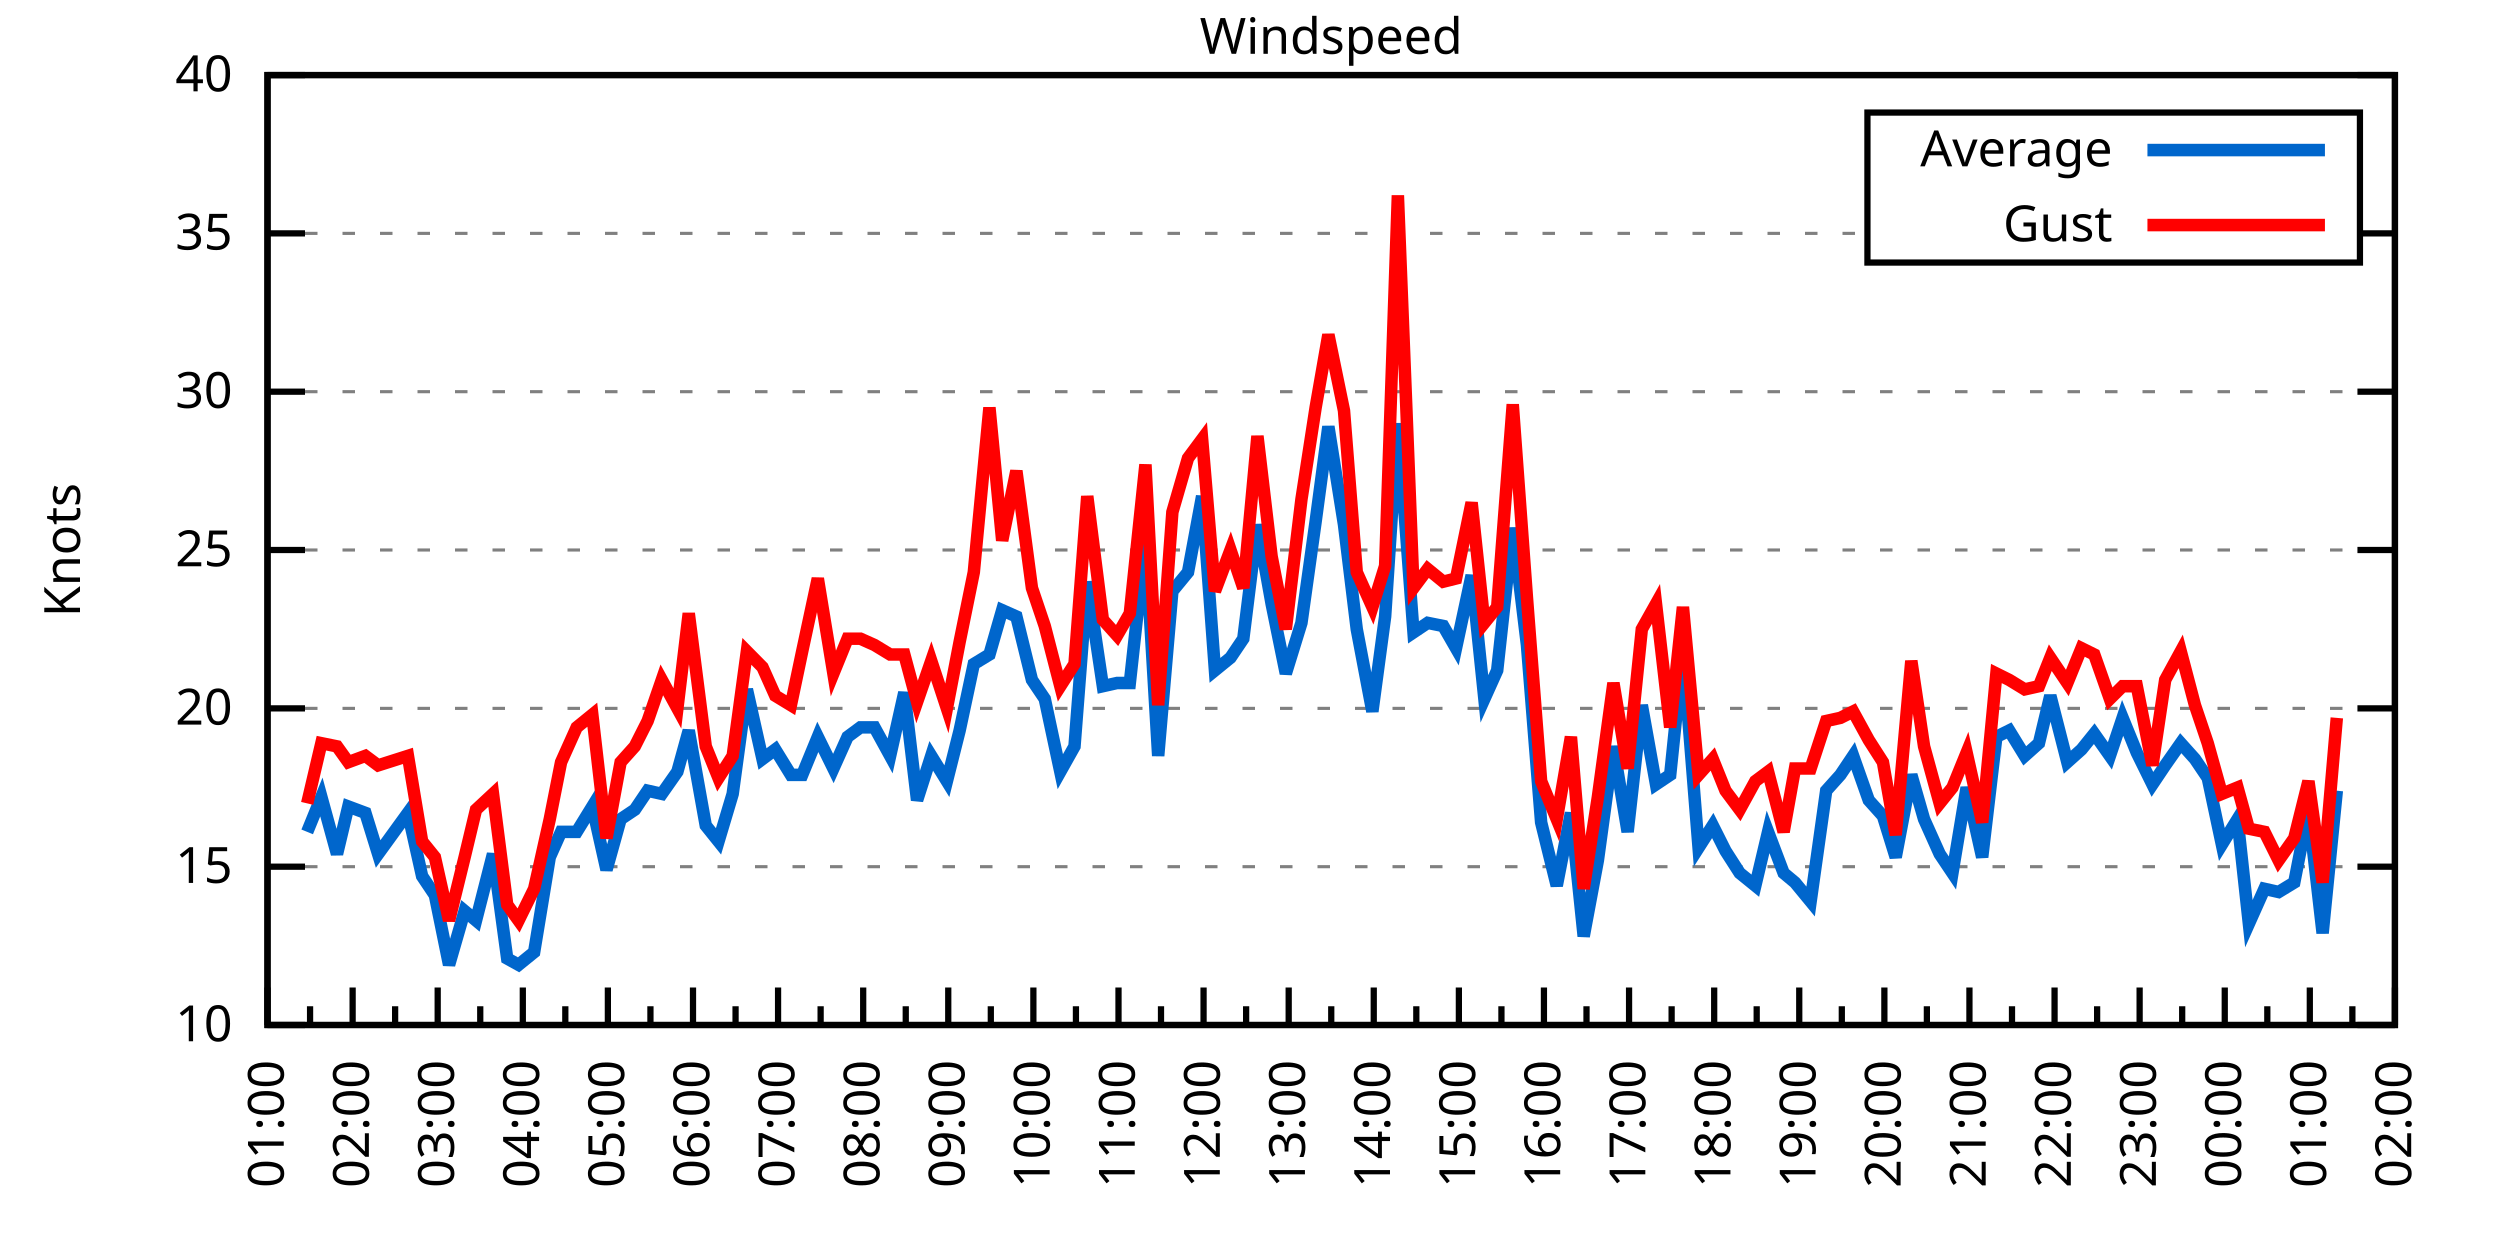
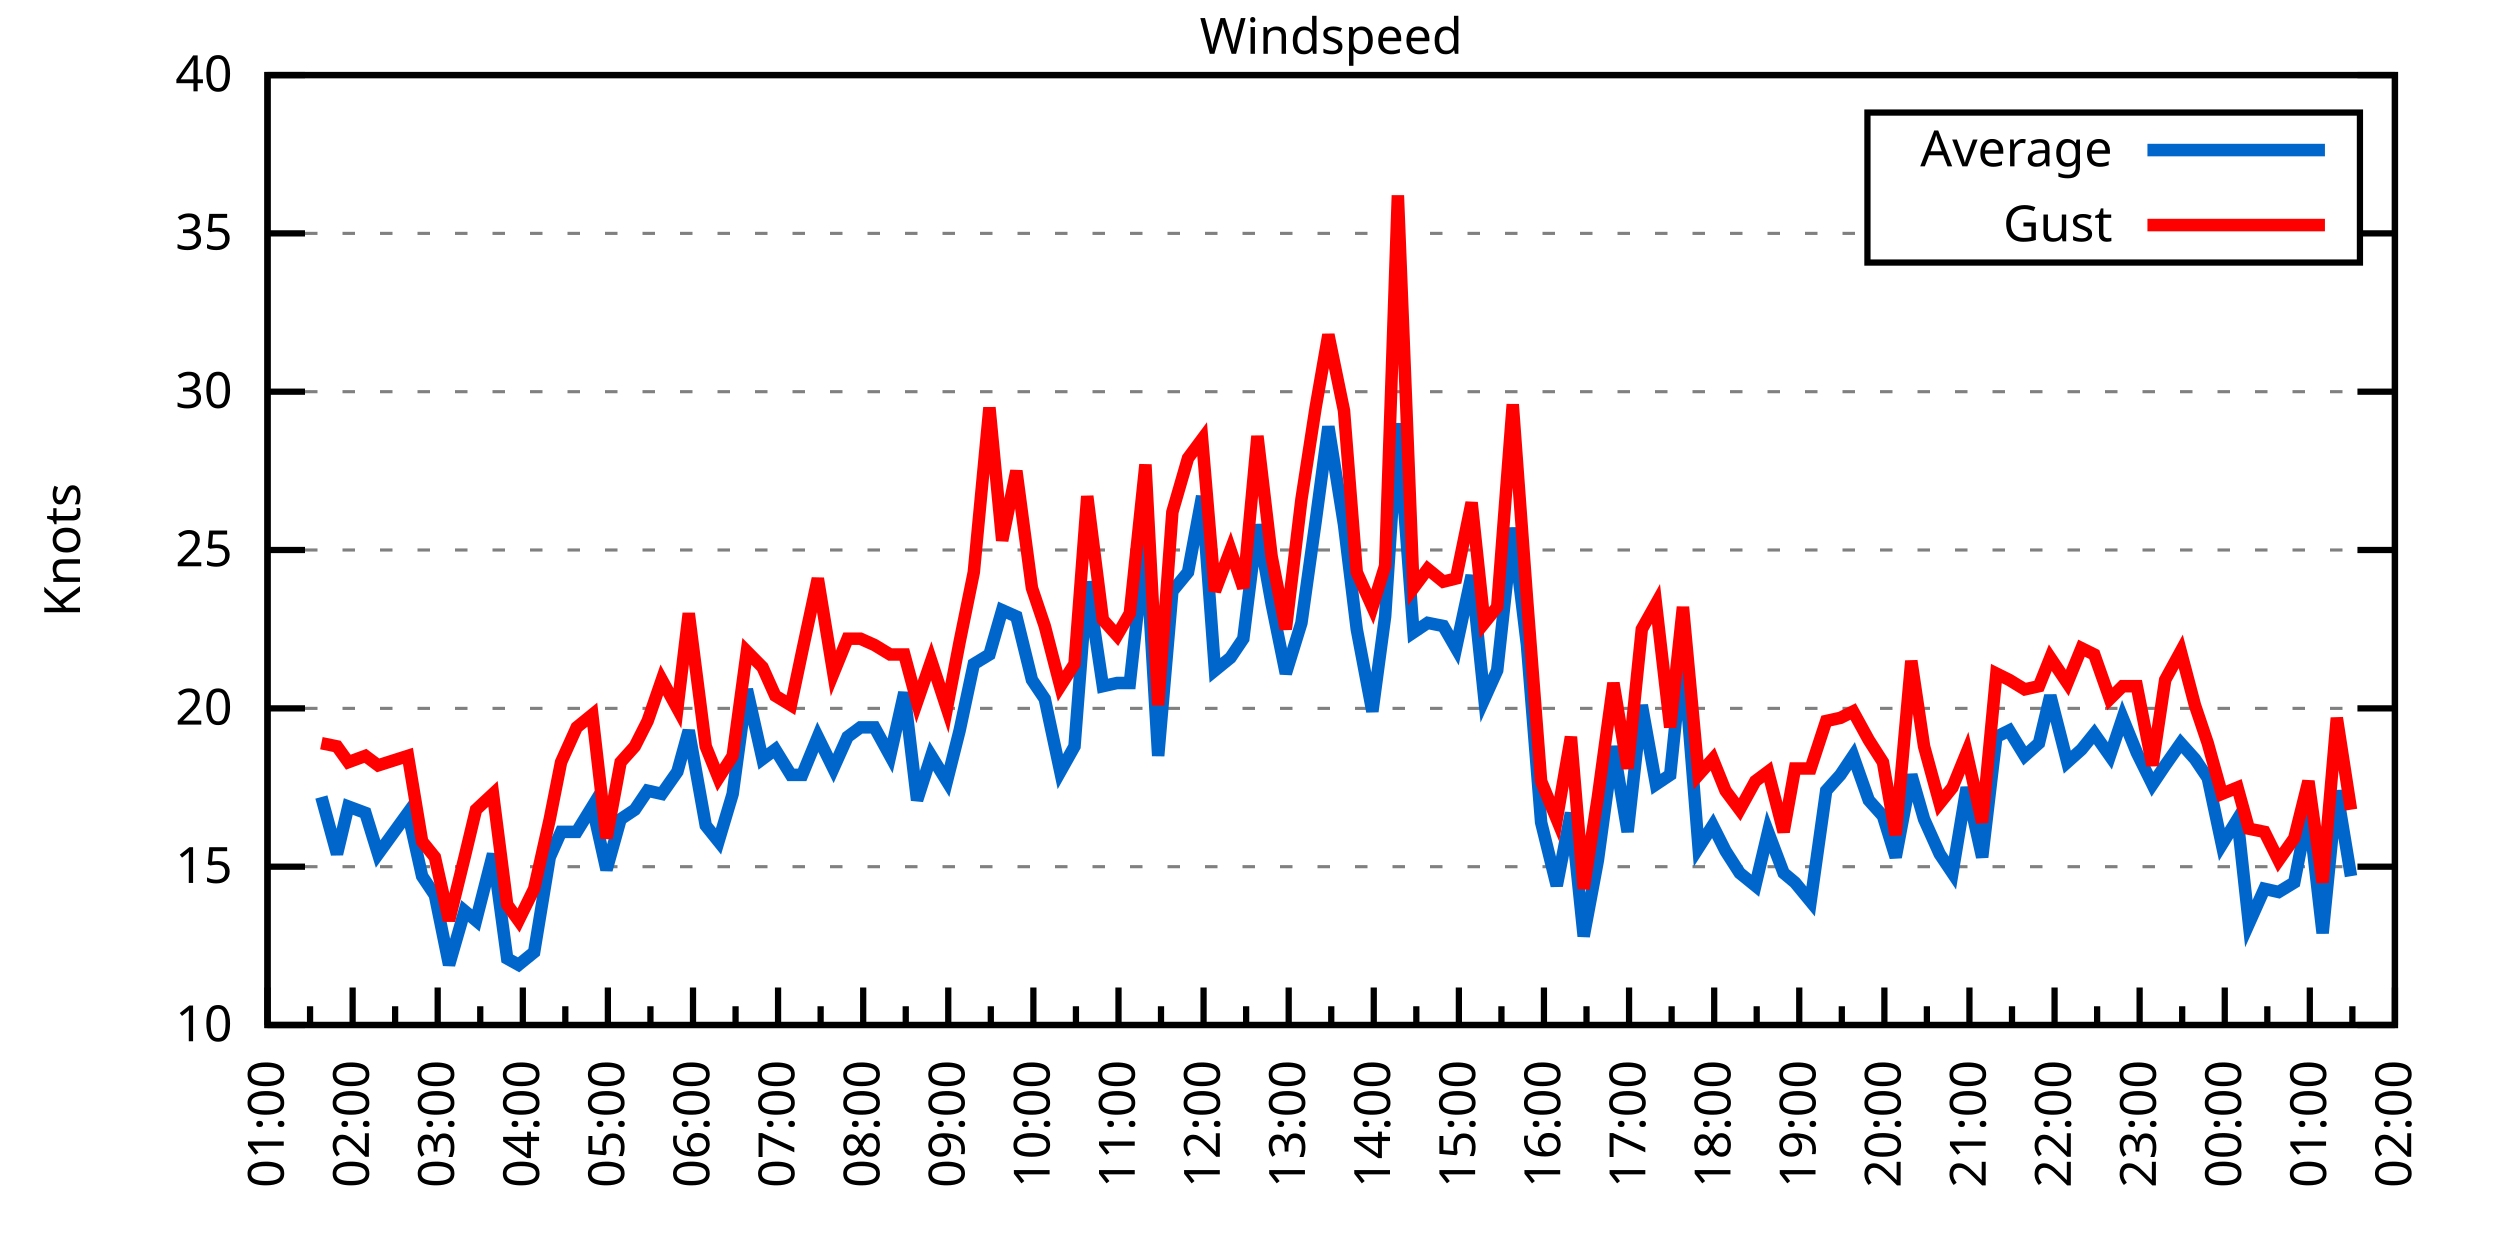
<svg xmlns="http://www.w3.org/2000/svg" xmlns:xlink="http://www.w3.org/1999/xlink" width="400" height="200" viewBox="0 0 400 200">
  <g id="gnuplot_canvas">
    <rect x="0" y="0" width="400" height="200" fill="none" />
    <defs>
      <circle id="gpDot" r="0.5" stroke-width="0.5" stroke="currentColor" />
      <path id="gpPt0" stroke-width="0.333" stroke="currentColor" d="M-1,0 h2 M0,-1 v2" />
      <path id="gpPt1" stroke-width="0.333" stroke="currentColor" d="M-1,-1 L1,1 M1,-1 L-1,1" />
      <path id="gpPt2" stroke-width="0.333" stroke="currentColor" d="M-1,0 L1,0 M0,-1 L0,1 M-1,-1 L1,1 M-1,1 L1,-1" />
      <rect id="gpPt3" stroke-width="0.333" stroke="currentColor" x="-1" y="-1" width="2" height="2" />
      <rect id="gpPt4" stroke-width="0.333" stroke="currentColor" fill="currentColor" x="-1" y="-1" width="2" height="2" />
      <circle id="gpPt5" stroke-width="0.333" stroke="currentColor" cx="0" cy="0" r="1" />
      <use xlink:href="#gpPt5" id="gpPt6" fill="currentColor" stroke="none" />
      <path id="gpPt7" stroke-width="0.333" stroke="currentColor" d="M0,-1.33 L-1.33,0.67 L1.33,0.67 z" />
      <use xlink:href="#gpPt7" id="gpPt8" fill="currentColor" stroke="none" />
      <use xlink:href="#gpPt7" id="gpPt9" stroke="currentColor" transform="rotate(180)" />
      <use xlink:href="#gpPt9" id="gpPt10" fill="currentColor" stroke="none" />
      <use xlink:href="#gpPt3" id="gpPt11" stroke="currentColor" transform="rotate(45)" />
      <use xlink:href="#gpPt11" id="gpPt12" fill="currentColor" stroke="none" />
      <path id="gpPt13" stroke-width="0.333" stroke="currentColor" d="M0,1.330 L1.265,0.411 L0.782,-1.067 L-0.782,-1.076 L-1.265,0.411 z" />
      <use xlink:href="#gpPt13" id="gpPt14" fill="currentColor" stroke="none" />
      <filter id="textbox" filterUnits="objectBoundingBox" x="0" y="0" height="1" width="1">
        <feFlood flood-color="white" flood-opacity="1" result="bgnd" />
        <feComposite in="SourceGraphic" in2="bgnd" operator="atop" />
      </filter>
      <filter id="greybox" filterUnits="objectBoundingBox" x="0" y="0" height="1" width="1">
        <feFlood flood-color="lightgrey" flood-opacity="1" result="grey" />
        <feComposite in="SourceGraphic" in2="grey" operator="atop" />
      </filter>
    </defs>
    <g fill="none" color="white" stroke="currentColor" stroke-width="1.00" stroke-linecap="butt" stroke-linejoin="miter">
</g>
    <g fill="none" color="black" stroke="currentColor" stroke-width="1.00" stroke-linecap="butt" stroke-linejoin="miter">
      <g stroke="none" shape-rendering="crispEdges">
        <polygon fill="rgb(255, 255, 255)" points="42.80,164.00 383.18,164.00 383.18,12.02 42.80,12.02 " />
      </g>
    </g>
    <g fill="none" color="black" stroke="currentColor" stroke-width="1.00" stroke-linecap="butt" stroke-linejoin="miter">
</g>
    <g fill="none" color="black" stroke="black" stroke-width="0.50" stroke-linecap="butt" stroke-linejoin="miter">
</g>
    <g fill="none" color="gray" stroke="currentColor" stroke-width="0.50" stroke-linecap="butt" stroke-linejoin="miter">
      <path stroke="gray" stroke-dasharray="2,4" class="gridline" d="M42.80,164.00 L383.19,164.00  " />
    </g>
    <g fill="none" color="gray" stroke="gray" stroke-width="1.00" stroke-linecap="butt" stroke-linejoin="miter">
</g>
    <g fill="none" color="black" stroke="currentColor" stroke-width="1.00" stroke-linecap="butt" stroke-linejoin="miter">
      <path stroke="black" d="M42.80,164.00 L48.80,164.00 M383.19,164.00 L377.19,164.00  " />
      <g transform="translate(37.20,166.60)" stroke="none" fill="black" font-family="Sans" font-size="8.00" text-anchor="end">
        <text>
          <tspan font-family="Sans"> 10</tspan>
        </text>
      </g>
    </g>
    <g fill="none" color="black" stroke="currentColor" stroke-width="1.00" stroke-linecap="butt" stroke-linejoin="miter">
</g>
    <g fill="none" color="black" stroke="black" stroke-width="0.50" stroke-linecap="butt" stroke-linejoin="miter">
</g>
    <g fill="none" color="gray" stroke="currentColor" stroke-width="0.50" stroke-linecap="butt" stroke-linejoin="miter">
      <path stroke="gray" stroke-dasharray="2,4" class="gridline" d="M42.80,138.67 L383.19,138.67  " />
    </g>
    <g fill="none" color="gray" stroke="gray" stroke-width="1.00" stroke-linecap="butt" stroke-linejoin="miter">
</g>
    <g fill="none" color="black" stroke="currentColor" stroke-width="1.00" stroke-linecap="butt" stroke-linejoin="miter">
      <path stroke="black" d="M42.80,138.67 L48.80,138.67 M383.19,138.67 L377.19,138.67  " />
      <g transform="translate(37.20,141.27)" stroke="none" fill="black" font-family="Sans" font-size="8.00" text-anchor="end">
        <text>
          <tspan font-family="Sans"> 15</tspan>
        </text>
      </g>
    </g>
    <g fill="none" color="black" stroke="currentColor" stroke-width="1.00" stroke-linecap="butt" stroke-linejoin="miter">
</g>
    <g fill="none" color="black" stroke="black" stroke-width="0.50" stroke-linecap="butt" stroke-linejoin="miter">
</g>
    <g fill="none" color="gray" stroke="currentColor" stroke-width="0.50" stroke-linecap="butt" stroke-linejoin="miter">
      <path stroke="gray" stroke-dasharray="2,4" class="gridline" d="M42.80,113.34 L383.19,113.34  " />
    </g>
    <g fill="none" color="gray" stroke="gray" stroke-width="1.00" stroke-linecap="butt" stroke-linejoin="miter">
</g>
    <g fill="none" color="black" stroke="currentColor" stroke-width="1.00" stroke-linecap="butt" stroke-linejoin="miter">
      <path stroke="black" d="M42.80,113.34 L48.80,113.34 M383.19,113.34 L377.19,113.34  " />
      <g transform="translate(37.20,115.94)" stroke="none" fill="black" font-family="Sans" font-size="8.00" text-anchor="end">
        <text>
          <tspan font-family="Sans"> 20</tspan>
        </text>
      </g>
    </g>
    <g fill="none" color="black" stroke="currentColor" stroke-width="1.00" stroke-linecap="butt" stroke-linejoin="miter">
</g>
    <g fill="none" color="black" stroke="black" stroke-width="0.50" stroke-linecap="butt" stroke-linejoin="miter">
</g>
    <g fill="none" color="gray" stroke="currentColor" stroke-width="0.50" stroke-linecap="butt" stroke-linejoin="miter">
      <path stroke="gray" stroke-dasharray="2,4" class="gridline" d="M42.80,88.00 L383.19,88.00  " />
    </g>
    <g fill="none" color="gray" stroke="gray" stroke-width="1.00" stroke-linecap="butt" stroke-linejoin="miter">
</g>
    <g fill="none" color="black" stroke="currentColor" stroke-width="1.00" stroke-linecap="butt" stroke-linejoin="miter">
      <path stroke="black" d="M42.80,88.00 L48.80,88.00 M383.19,88.00 L377.19,88.00  " />
      <g transform="translate(37.20,90.60)" stroke="none" fill="black" font-family="Sans" font-size="8.00" text-anchor="end">
        <text>
          <tspan font-family="Sans"> 25</tspan>
        </text>
      </g>
    </g>
    <g fill="none" color="black" stroke="currentColor" stroke-width="1.00" stroke-linecap="butt" stroke-linejoin="miter">
</g>
    <g fill="none" color="black" stroke="black" stroke-width="0.50" stroke-linecap="butt" stroke-linejoin="miter">
</g>
    <g fill="none" color="gray" stroke="currentColor" stroke-width="0.50" stroke-linecap="butt" stroke-linejoin="miter">
      <path stroke="gray" stroke-dasharray="2,4" class="gridline" d="M42.80,62.67 L383.19,62.67  " />
    </g>
    <g fill="none" color="gray" stroke="gray" stroke-width="1.00" stroke-linecap="butt" stroke-linejoin="miter">
</g>
    <g fill="none" color="black" stroke="currentColor" stroke-width="1.00" stroke-linecap="butt" stroke-linejoin="miter">
      <path stroke="black" d="M42.80,62.67 L48.80,62.67 M383.19,62.67 L377.19,62.67  " />
      <g transform="translate(37.20,65.27)" stroke="none" fill="black" font-family="Sans" font-size="8.00" text-anchor="end">
        <text>
          <tspan font-family="Sans"> 30</tspan>
        </text>
      </g>
    </g>
    <g fill="none" color="black" stroke="currentColor" stroke-width="1.00" stroke-linecap="butt" stroke-linejoin="miter">
</g>
    <g fill="none" color="black" stroke="black" stroke-width="0.50" stroke-linecap="butt" stroke-linejoin="miter">
</g>
    <g fill="none" color="gray" stroke="currentColor" stroke-width="0.50" stroke-linecap="butt" stroke-linejoin="miter">
      <path stroke="gray" stroke-dasharray="2,4" class="gridline" d="M42.80,37.34 L298.79,37.34 M377.59,37.34 L383.19,37.34  " />
    </g>
    <g fill="none" color="gray" stroke="gray" stroke-width="1.00" stroke-linecap="butt" stroke-linejoin="miter">
</g>
    <g fill="none" color="black" stroke="currentColor" stroke-width="1.00" stroke-linecap="butt" stroke-linejoin="miter">
      <path stroke="black" d="M42.80,37.34 L48.80,37.34 M383.19,37.34 L377.19,37.34  " />
      <g transform="translate(37.20,39.94)" stroke="none" fill="black" font-family="Sans" font-size="8.00" text-anchor="end">
        <text>
          <tspan font-family="Sans"> 35</tspan>
        </text>
      </g>
    </g>
    <g fill="none" color="black" stroke="currentColor" stroke-width="1.00" stroke-linecap="butt" stroke-linejoin="miter">
</g>
    <g fill="none" color="black" stroke="black" stroke-width="0.50" stroke-linecap="butt" stroke-linejoin="miter">
</g>
    <g fill="none" color="gray" stroke="currentColor" stroke-width="0.50" stroke-linecap="butt" stroke-linejoin="miter">
      <path stroke="gray" stroke-dasharray="2,4" class="gridline" d="M42.80,12.01 L383.19,12.01  " />
    </g>
    <g fill="none" color="gray" stroke="gray" stroke-width="1.00" stroke-linecap="butt" stroke-linejoin="miter">
</g>
    <g fill="none" color="black" stroke="currentColor" stroke-width="1.00" stroke-linecap="butt" stroke-linejoin="miter">
      <path stroke="black" d="M42.80,12.01 L48.80,12.01 M383.19,12.01 L377.19,12.01  " />
      <g transform="translate(37.20,14.61)" stroke="none" fill="black" font-family="Sans" font-size="8.00" text-anchor="end">
        <text>
          <tspan font-family="Sans"> 40</tspan>
        </text>
      </g>
    </g>
    <g fill="none" color="black" stroke="currentColor" stroke-width="1.00" stroke-linecap="butt" stroke-linejoin="miter">
      <path stroke="black" d="M42.80,164.00 L42.80,158.00  " />
      <g transform="translate(45.40,169.60) rotate(270)" stroke="none" fill="black" font-family="Sans" font-size="8.00" text-anchor="end">
        <text>
          <tspan font-family="Sans">01:00</tspan>
        </text>
      </g>
    </g>
    <g fill="none" color="black" stroke="currentColor" stroke-width="1.00" stroke-linecap="butt" stroke-linejoin="miter">
      <path stroke="black" d="M49.61,164.00 L49.61,161.00 M56.42,164.00 L56.42,158.00  " />
      <g transform="translate(59.02,169.60) rotate(270)" stroke="none" fill="black" font-family="Sans" font-size="8.00" text-anchor="end">
        <text>
          <tspan font-family="Sans">02:00</tspan>
        </text>
      </g>
    </g>
    <g fill="none" color="black" stroke="currentColor" stroke-width="1.00" stroke-linecap="butt" stroke-linejoin="miter">
      <path stroke="black" d="M63.22,164.00 L63.22,161.00 M70.03,164.00 L70.03,158.00  " />
      <g transform="translate(72.63,169.60) rotate(270)" stroke="none" fill="black" font-family="Sans" font-size="8.00" text-anchor="end">
        <text>
          <tspan font-family="Sans">03:00</tspan>
        </text>
      </g>
    </g>
    <g fill="none" color="black" stroke="currentColor" stroke-width="1.00" stroke-linecap="butt" stroke-linejoin="miter">
      <path stroke="black" d="M76.84,164.00 L76.84,161.00 M83.65,164.00 L83.65,158.00  " />
      <g transform="translate(86.25,169.60) rotate(270)" stroke="none" fill="black" font-family="Sans" font-size="8.00" text-anchor="end">
        <text>
          <tspan font-family="Sans">04:00</tspan>
        </text>
      </g>
    </g>
    <g fill="none" color="black" stroke="currentColor" stroke-width="1.00" stroke-linecap="butt" stroke-linejoin="miter">
      <path stroke="black" d="M90.45,164.00 L90.45,161.00 M97.26,164.00 L97.26,158.00  " />
      <g transform="translate(99.86,169.60) rotate(270)" stroke="none" fill="black" font-family="Sans" font-size="8.00" text-anchor="end">
        <text>
          <tspan font-family="Sans">05:00</tspan>
        </text>
      </g>
    </g>
    <g fill="none" color="black" stroke="currentColor" stroke-width="1.00" stroke-linecap="butt" stroke-linejoin="miter">
      <path stroke="black" d="M104.07,164.00 L104.07,161.00 M110.88,164.00 L110.88,158.00  " />
      <g transform="translate(113.48,169.60) rotate(270)" stroke="none" fill="black" font-family="Sans" font-size="8.00" text-anchor="end">
        <text>
          <tspan font-family="Sans">06:00</tspan>
        </text>
      </g>
    </g>
    <g fill="none" color="black" stroke="currentColor" stroke-width="1.00" stroke-linecap="butt" stroke-linejoin="miter">
      <path stroke="black" d="M117.69,164.00 L117.69,161.00 M124.49,164.00 L124.49,158.00  " />
      <g transform="translate(127.09,169.60) rotate(270)" stroke="none" fill="black" font-family="Sans" font-size="8.00" text-anchor="end">
        <text>
          <tspan font-family="Sans">07:00</tspan>
        </text>
      </g>
    </g>
    <g fill="none" color="black" stroke="currentColor" stroke-width="1.00" stroke-linecap="butt" stroke-linejoin="miter">
      <path stroke="black" d="M131.30,164.00 L131.30,161.00 M138.11,164.00 L138.11,158.00  " />
      <g transform="translate(140.71,169.60) rotate(270)" stroke="none" fill="black" font-family="Sans" font-size="8.00" text-anchor="end">
        <text>
          <tspan font-family="Sans">08:00</tspan>
        </text>
      </g>
    </g>
    <g fill="none" color="black" stroke="currentColor" stroke-width="1.00" stroke-linecap="butt" stroke-linejoin="miter">
      <path stroke="black" d="M144.92,164.00 L144.92,161.00 M151.72,164.00 L151.72,158.00  " />
      <g transform="translate(154.32,169.60) rotate(270)" stroke="none" fill="black" font-family="Sans" font-size="8.00" text-anchor="end">
        <text>
          <tspan font-family="Sans">09:00</tspan>
        </text>
      </g>
    </g>
    <g fill="none" color="black" stroke="currentColor" stroke-width="1.00" stroke-linecap="butt" stroke-linejoin="miter">
      <path stroke="black" d="M158.53,164.00 L158.53,161.00 M165.34,164.00 L165.34,158.00  " />
      <g transform="translate(167.94,169.60) rotate(270)" stroke="none" fill="black" font-family="Sans" font-size="8.00" text-anchor="end">
        <text>
          <tspan font-family="Sans">10:00</tspan>
        </text>
      </g>
    </g>
    <g fill="none" color="black" stroke="currentColor" stroke-width="1.00" stroke-linecap="butt" stroke-linejoin="miter">
      <path stroke="black" d="M172.15,164.00 L172.15,161.00 M178.96,164.00 L178.96,158.00  " />
      <g transform="translate(181.56,169.60) rotate(270)" stroke="none" fill="black" font-family="Sans" font-size="8.00" text-anchor="end">
        <text>
          <tspan font-family="Sans">11:00</tspan>
        </text>
      </g>
    </g>
    <g fill="none" color="black" stroke="currentColor" stroke-width="1.00" stroke-linecap="butt" stroke-linejoin="miter">
      <path stroke="black" d="M185.76,164.00 L185.76,161.00 M192.57,164.00 L192.57,158.00  " />
      <g transform="translate(195.17,169.60) rotate(270)" stroke="none" fill="black" font-family="Sans" font-size="8.00" text-anchor="end">
        <text>
          <tspan font-family="Sans">12:00</tspan>
        </text>
      </g>
    </g>
    <g fill="none" color="black" stroke="currentColor" stroke-width="1.00" stroke-linecap="butt" stroke-linejoin="miter">
      <path stroke="black" d="M199.38,164.00 L199.38,161.00 M206.19,164.00 L206.19,158.00  " />
      <g transform="translate(208.79,169.60) rotate(270)" stroke="none" fill="black" font-family="Sans" font-size="8.00" text-anchor="end">
        <text>
          <tspan font-family="Sans">13:00</tspan>
        </text>
      </g>
    </g>
    <g fill="none" color="black" stroke="currentColor" stroke-width="1.00" stroke-linecap="butt" stroke-linejoin="miter">
      <path stroke="black" d="M213.00,164.00 L213.00,161.00 M219.80,164.00 L219.80,158.00  " />
      <g transform="translate(222.40,169.60) rotate(270)" stroke="none" fill="black" font-family="Sans" font-size="8.00" text-anchor="end">
        <text>
          <tspan font-family="Sans">14:00</tspan>
        </text>
      </g>
    </g>
    <g fill="none" color="black" stroke="currentColor" stroke-width="1.00" stroke-linecap="butt" stroke-linejoin="miter">
      <path stroke="black" d="M226.61,164.00 L226.61,161.00 M233.42,164.00 L233.42,158.00  " />
      <g transform="translate(236.02,169.60) rotate(270)" stroke="none" fill="black" font-family="Sans" font-size="8.00" text-anchor="end">
        <text>
          <tspan font-family="Sans">15:00</tspan>
        </text>
      </g>
    </g>
    <g fill="none" color="black" stroke="currentColor" stroke-width="1.00" stroke-linecap="butt" stroke-linejoin="miter">
      <path stroke="black" d="M240.23,164.00 L240.23,161.00 M247.03,164.00 L247.03,158.00  " />
      <g transform="translate(249.63,169.60) rotate(270)" stroke="none" fill="black" font-family="Sans" font-size="8.00" text-anchor="end">
        <text>
          <tspan font-family="Sans">16:00</tspan>
        </text>
      </g>
    </g>
    <g fill="none" color="black" stroke="currentColor" stroke-width="1.00" stroke-linecap="butt" stroke-linejoin="miter">
      <path stroke="black" d="M253.84,164.00 L253.84,161.00 M260.65,164.00 L260.65,158.00  " />
      <g transform="translate(263.25,169.60) rotate(270)" stroke="none" fill="black" font-family="Sans" font-size="8.00" text-anchor="end">
        <text>
          <tspan font-family="Sans">17:00</tspan>
        </text>
      </g>
    </g>
    <g fill="none" color="black" stroke="currentColor" stroke-width="1.00" stroke-linecap="butt" stroke-linejoin="miter">
      <path stroke="black" d="M267.46,164.00 L267.46,161.00 M274.27,164.00 L274.27,158.00  " />
      <g transform="translate(276.87,169.60) rotate(270)" stroke="none" fill="black" font-family="Sans" font-size="8.00" text-anchor="end">
        <text>
          <tspan font-family="Sans">18:00</tspan>
        </text>
      </g>
    </g>
    <g fill="none" color="black" stroke="currentColor" stroke-width="1.00" stroke-linecap="butt" stroke-linejoin="miter">
      <path stroke="black" d="M281.07,164.00 L281.07,161.00 M287.88,164.00 L287.88,158.00  " />
      <g transform="translate(290.48,169.60) rotate(270)" stroke="none" fill="black" font-family="Sans" font-size="8.00" text-anchor="end">
        <text>
          <tspan font-family="Sans">19:00</tspan>
        </text>
      </g>
    </g>
    <g fill="none" color="black" stroke="currentColor" stroke-width="1.00" stroke-linecap="butt" stroke-linejoin="miter">
      <path stroke="black" d="M294.69,164.00 L294.69,161.00 M301.50,164.00 L301.50,158.00  " />
      <g transform="translate(304.10,169.60) rotate(270)" stroke="none" fill="black" font-family="Sans" font-size="8.00" text-anchor="end">
        <text>
          <tspan font-family="Sans">20:00</tspan>
        </text>
      </g>
    </g>
    <g fill="none" color="black" stroke="currentColor" stroke-width="1.00" stroke-linecap="butt" stroke-linejoin="miter">
      <path stroke="black" d="M308.30,164.00 L308.30,161.00 M315.11,164.00 L315.11,158.00  " />
      <g transform="translate(317.71,169.60) rotate(270)" stroke="none" fill="black" font-family="Sans" font-size="8.00" text-anchor="end">
        <text>
          <tspan font-family="Sans">21:00</tspan>
        </text>
      </g>
    </g>
    <g fill="none" color="black" stroke="currentColor" stroke-width="1.00" stroke-linecap="butt" stroke-linejoin="miter">
      <path stroke="black" d="M321.92,164.00 L321.92,161.00 M328.73,164.00 L328.73,158.00  " />
      <g transform="translate(331.33,169.60) rotate(270)" stroke="none" fill="black" font-family="Sans" font-size="8.00" text-anchor="end">
        <text>
          <tspan font-family="Sans">22:00</tspan>
        </text>
      </g>
    </g>
    <g fill="none" color="black" stroke="currentColor" stroke-width="1.00" stroke-linecap="butt" stroke-linejoin="miter">
      <path stroke="black" d="M335.54,164.00 L335.54,161.00 M342.34,164.00 L342.34,158.00  " />
      <g transform="translate(344.94,169.60) rotate(270)" stroke="none" fill="black" font-family="Sans" font-size="8.00" text-anchor="end">
        <text>
          <tspan font-family="Sans">23:00</tspan>
        </text>
      </g>
    </g>
    <g fill="none" color="black" stroke="currentColor" stroke-width="1.00" stroke-linecap="butt" stroke-linejoin="miter">
      <path stroke="black" d="M349.15,164.00 L349.15,161.00 M355.96,164.00 L355.96,158.00  " />
      <g transform="translate(358.56,169.60) rotate(270)" stroke="none" fill="black" font-family="Sans" font-size="8.00" text-anchor="end">
        <text>
          <tspan font-family="Sans">00:00</tspan>
        </text>
      </g>
    </g>
    <g fill="none" color="black" stroke="currentColor" stroke-width="1.00" stroke-linecap="butt" stroke-linejoin="miter">
      <path stroke="black" d="M362.77,164.00 L362.77,161.00 M369.57,164.00 L369.57,158.00  " />
      <g transform="translate(372.17,169.60) rotate(270)" stroke="none" fill="black" font-family="Sans" font-size="8.00" text-anchor="end">
        <text>
          <tspan font-family="Sans">01:00</tspan>
        </text>
      </g>
    </g>
    <g fill="none" color="black" stroke="currentColor" stroke-width="1.00" stroke-linecap="butt" stroke-linejoin="miter">
      <path stroke="black" d="M376.38,164.00 L376.38,161.00 M383.19,164.00 L383.19,158.00  " />
      <g transform="translate(385.79,169.60) rotate(270)" stroke="none" fill="black" font-family="Sans" font-size="8.00" text-anchor="end">
        <text>
          <tspan font-family="Sans">02:00</tspan>
        </text>
      </g>
    </g>
    <g fill="none" color="black" stroke="currentColor" stroke-width="1.00" stroke-linecap="butt" stroke-linejoin="miter">
</g>
    <g fill="none" color="black" stroke="currentColor" stroke-width="1.00" stroke-linecap="butt" stroke-linejoin="miter">
      <path stroke="black" d="M42.80,12.01 L42.80,164.00 L383.19,164.00 L383.19,12.01 L42.80,12.01 Z  " />
    </g>
    <g fill="none" color="black" stroke="currentColor" stroke-width="1.00" stroke-linecap="butt" stroke-linejoin="miter">
      <g transform="translate(12.80,88.01) rotate(270)" stroke="none" fill="black" font-family="Sans" font-size="8.00" text-anchor="middle">
        <text>
          <tspan font-family="Sans">Knots</tspan>
        </text>
      </g>
    </g>
    <g fill="none" color="black" stroke="currentColor" stroke-width="1.00" stroke-linecap="butt" stroke-linejoin="miter">
</g>
    <g fill="none" color="black" stroke="currentColor" stroke-width="1.00" stroke-linecap="butt" stroke-linejoin="miter">
      <path stroke="black" d="M298.79,42.01 L298.79,18.01 L377.59,18.01 L377.59,42.01 L298.79,42.01 Z  " />
    </g>
    <g id="Windspeed_plot_1">
      <g fill="none" color="white" stroke="black" stroke-width="2.00" stroke-linecap="butt" stroke-linejoin="miter">
</g>
      <g fill="none" color="black" stroke="currentColor" stroke-width="2.00" stroke-linecap="butt" stroke-linejoin="miter">
        <g transform="translate(337.99,26.61)" stroke="none" fill="black" font-family="Sans" font-size="8.00" text-anchor="end">
          <text>
            <tspan font-family="Sans">Average</tspan>
          </text>
        </g>
      </g>
      <g fill="none" color="black" stroke="currentColor" stroke-width="2.00" stroke-linecap="butt" stroke-linejoin="miter">
-         <path stroke="rgb(  0, 102, 204)" d="M343.59,24.01 L371.99,24.01 M49.15,133.10 L51.42,127.52 L53.92,136.64 L55.73,129.04 L58.46,130.06 L60.50,136.64   L65.27,130.06 L67.54,140.19 L69.58,143.23 L71.85,154.37 L74.34,145.76 L76.16,147.28 L78.88,136.64 L81.15,153.36   L82.97,154.37 L85.46,152.35 L87.96,137.15 L89.77,133.10 L92.27,133.10 L94.77,129.04 L97.04,139.17 L99.30,131.07   L101.57,129.55 L103.62,126.51 L105.89,127.02 L108.38,123.47 L110.20,116.88 L112.92,132.08 L114.96,134.62 L117.23,127.02   L119.50,110.30 L122.00,121.44 L124.04,119.92 L126.54,123.98 L128.35,123.98 L130.85,117.90 L133.34,122.96 L135.61,117.90   L137.66,116.38 L139.92,116.38 L142.42,120.94 L144.69,110.80 L146.73,128.03 L149.00,120.94 L151.50,124.99 L153.54,116.88   L155.81,106.24 L158.31,104.72 L160.35,97.63 L162.62,98.64 L165.11,108.78 L167.16,111.82 L169.65,123.47 L171.92,119.42   L173.96,93.07 L176.46,109.79 L178.73,109.28 L180.77,109.28 L183.27,86.49 L185.31,120.94 L187.58,94.59 L190.08,91.55   L192.34,79.39 L194.39,107.26 L196.88,105.23 L198.93,102.19 L201.19,83.95 L203.46,96.62 L205.73,107.76 L208.23,99.66   L210.50,83.45 L212.54,68.25 L215.04,83.95 L217.08,100.67 L219.58,113.84 L221.62,98.64 L223.66,67.74 L226.16,101.18   L228.43,99.66 L230.92,100.16 L232.96,103.71 L235.46,92.06 L237.50,111.82 L239.55,107.26 L242.04,84.46 L244.31,103.20   L246.58,131.58 L249.08,141.71 L251.35,130.06 L253.39,149.81 L255.66,137.66 L258.15,119.42 L260.42,133.10 L262.69,112.83   L264.96,125.50 L267.23,123.98 L269.27,104.22 L271.77,135.63 L274.04,132.08 L276.08,136.14 L278.35,139.68 L280.85,141.71   L282.89,133.10 L285.38,139.68 L287.20,141.20 L289.70,144.24 L292.19,126.51 L294.46,123.98 L296.50,120.94 L299.00,128.03   L301.27,130.56 L303.31,137.15 L305.81,123.98 L307.85,131.07 L310.35,136.64 L312.39,139.68 L314.66,126.00 L317.15,137.15   L319.42,117.90 L321.47,116.88 L323.96,120.94 L326.23,118.91 L328.05,111.31 L330.77,121.95 L333.04,119.92 L335.08,117.39   L337.58,120.94 L339.62,114.86 L341.89,120.43 L344.39,125.50 L346.43,122.46 L348.92,118.91 L351.19,121.44 L353.24,124.48   L355.50,135.12 L358.00,131.07 L359.82,147.79 L362.31,142.21 L364.58,142.72 L367.08,141.20 L369.35,129.55 L371.62,149.31   L373.89,126.51  " />
+         <path stroke="rgb(  0, 102, 204)" d="M343.59,24.01 L371.99,24.01 M51.42,127.52 L53.92,136.64 L55.73,129.04 L58.46,130.06 L60.50,136.64 L65.27,130.06   L67.54,140.19 L69.58,143.23 L71.85,154.37 L74.34,145.76 L76.16,147.28 L78.88,136.64 L81.15,153.36 L82.97,154.37   L85.46,152.35 L87.96,137.15 L89.77,133.10 L92.27,133.10 L94.77,129.04 L97.04,139.17 L99.30,131.07 L101.57,129.55   L103.62,126.51 L105.89,127.02 L108.38,123.47 L110.20,116.88 L112.92,132.08 L114.96,134.62 L117.23,127.02 L119.50,110.30   L122.00,121.44 L124.04,119.92 L126.54,123.98 L128.35,123.98 L130.85,117.90 L133.34,122.96 L135.61,117.90 L137.66,116.38   L139.92,116.38 L142.42,120.94 L144.69,110.80 L146.73,128.03 L149.00,120.94 L151.50,124.99 L153.54,116.88 L155.81,106.24   L158.31,104.72 L160.35,97.63 L162.62,98.64 L165.11,108.78 L167.16,111.82 L169.65,123.47 L171.92,119.42 L173.96,93.07   L176.46,109.79 L178.73,109.28 L180.77,109.28 L183.27,86.49 L185.31,120.94 L187.58,94.59 L190.08,91.55 L192.34,79.39   L194.39,107.26 L196.88,105.23 L198.93,102.19 L201.19,83.95 L203.46,96.62 L205.73,107.76 L208.23,99.66 L210.50,83.45   L212.54,68.25 L215.04,83.95 L217.08,100.67 L219.58,113.84 L221.62,98.64 L223.66,67.74 L226.16,101.18 L228.43,99.66   L230.92,100.16 L232.96,103.71 L235.46,92.06 L237.50,111.82 L239.55,107.26 L242.04,84.46 L244.31,103.20 L246.58,131.58   L249.08,141.71 L251.35,130.06 L253.39,149.81 L255.66,137.66 L258.15,119.42 L260.42,133.10 L262.69,112.83 L264.96,125.50   L267.23,123.98 L269.27,104.22 L271.77,135.63 L274.04,132.08 L276.08,136.14 L278.35,139.68 L280.85,141.71 L282.89,133.10   L285.38,139.68 L287.20,141.20 L289.70,144.24 L292.19,126.51 L294.46,123.98 L296.50,120.94 L299.00,128.03 L301.27,130.56   L303.31,137.15 L305.81,123.98 L307.85,131.07 L310.35,136.64 L312.39,139.68 L314.66,126.00 L317.15,137.15 L319.42,117.90   L321.47,116.88 L323.96,120.94 L326.23,118.91 L328.05,111.31 L330.77,121.95 L333.04,119.92 L335.08,117.39 L337.58,120.94   L339.62,114.86 L341.89,120.43 L344.39,125.50 L346.43,122.46 L348.92,118.91 L351.19,121.44 L353.24,124.48 L355.50,135.12   L358.00,131.07 L359.82,147.79 L362.31,142.21 L364.58,142.72 L367.08,141.20 L369.35,129.55 L371.62,149.31 L373.89,126.51   L376.16,140.19  " />
      </g>
    </g>
    <g id="Windspeed_plot_2">
      <g fill="none" color="black" stroke="currentColor" stroke-width="2.00" stroke-linecap="butt" stroke-linejoin="miter">
        <g transform="translate(337.99,38.61)" stroke="none" fill="black" font-family="Sans" font-size="8.00" text-anchor="end">
          <text>
            <tspan font-family="Sans">Gust</tspan>
          </text>
        </g>
      </g>
      <g fill="none" color="black" stroke="currentColor" stroke-width="2.00" stroke-linecap="butt" stroke-linejoin="miter">
-         <path stroke="rgb(255,   0,   0)" d="M343.59,36.01 L371.99,36.01 M49.15,128.54 L51.42,118.91 L53.92,119.42 L55.73,121.95 L58.46,120.94 L60.50,122.46   L65.27,120.94 L67.54,134.62 L69.58,137.15 L71.85,147.28 L74.34,137.15 L76.16,129.55 L78.88,127.02 L81.15,144.75   L82.97,147.28 L85.46,142.21 L87.96,131.07 L89.77,121.95 L92.27,116.38 L94.77,114.35 L97.04,134.11 L99.30,121.95   L101.57,119.42 L103.62,115.36 L105.89,108.78 L108.38,113.34 L110.20,98.14 L112.92,119.42 L114.96,124.48 L117.23,120.94   L119.50,104.22 L122.00,106.75 L124.04,111.31 L126.54,112.83 L128.35,104.22 L130.85,92.56 L133.34,107.76 L135.61,102.19   L137.66,102.19 L139.92,103.20 L142.42,104.72 L144.69,104.72 L146.73,112.32 L149.00,105.74 L151.50,113.34 L153.54,102.70   L155.81,91.55 L158.31,65.21 L160.35,86.49 L162.62,75.34 L165.11,94.08 L167.16,100.16 L169.65,109.79 L171.92,106.24   L173.96,79.39 L176.46,99.15 L178.73,101.68 L180.77,98.14 L183.27,74.33 L185.31,112.83 L187.58,81.93 L190.08,73.31   L192.34,70.27 L194.39,94.59 L196.88,88.00 L198.93,94.08 L201.19,69.77 L203.46,89.02 L205.73,100.67 L208.23,79.90   L210.50,65.21 L212.54,53.55 L215.04,65.71 L217.08,91.55 L219.58,97.12 L221.62,90.54 L223.66,31.26 L226.16,94.08   L228.43,91.04 L230.92,93.07 L232.96,92.56 L235.46,80.41 L237.50,99.66 L239.55,97.12 L242.04,64.70 L244.31,95.60   L246.58,124.99 L249.08,131.07 L251.35,117.90 L253.39,142.21 L255.66,127.52 L258.15,109.28 L260.42,122.96 L262.69,100.67   L264.96,96.62 L267.23,116.38 L269.27,97.12 L271.77,123.98 L274.04,121.44 L276.08,126.51 L278.35,129.55 L280.85,124.99   L282.89,123.47 L285.38,133.10 L287.20,122.96 L289.70,122.96 L292.19,115.36 L294.46,114.86 L296.50,113.84 L299.00,118.40   L301.27,121.95 L303.31,133.60 L305.81,105.74 L307.85,119.42 L310.35,128.54 L312.39,126.00 L314.66,120.43 L317.15,131.58   L319.42,107.76 L321.47,108.78 L323.96,110.30 L326.23,109.79 L328.05,105.23 L330.77,109.28 L333.04,103.71 L335.08,104.72   L337.58,111.82 L339.62,109.79 L341.89,109.79 L344.39,122.46 L346.43,108.78 L348.92,104.22 L351.19,112.83 L353.24,118.91   L355.50,127.02 L358.00,126.00 L359.82,132.59 L362.31,133.10 L364.58,137.66 L367.08,134.11 L369.35,124.99 L371.62,141.20   L373.89,114.86  " />
+         <path stroke="rgb(255,   0,   0)" d="M343.59,36.01 L371.99,36.01 M51.42,118.91 L53.92,119.42 L55.73,121.95 L58.46,120.94 L60.50,122.46 L65.27,120.94   L67.54,134.62 L69.58,137.15 L71.85,147.28 L74.34,137.15 L76.16,129.55 L78.88,127.02 L81.15,144.75 L82.97,147.28   L85.46,142.21 L87.96,131.07 L89.77,121.95 L92.27,116.38 L94.77,114.35 L97.04,134.11 L99.30,121.95 L101.57,119.42   L103.62,115.36 L105.89,108.78 L108.38,113.34 L110.20,98.14 L112.92,119.42 L114.96,124.48 L117.23,120.94 L119.50,104.22   L122.00,106.75 L124.04,111.31 L126.54,112.83 L128.35,104.22 L130.85,92.56 L133.34,107.76 L135.61,102.19 L137.66,102.19   L139.92,103.20 L142.42,104.72 L144.69,104.72 L146.73,112.32 L149.00,105.74 L151.50,113.34 L153.54,102.70 L155.81,91.55   L158.31,65.21 L160.35,86.49 L162.62,75.34 L165.11,94.08 L167.16,100.16 L169.65,109.79 L171.92,106.24 L173.96,79.39   L176.46,99.15 L178.73,101.68 L180.77,98.14 L183.27,74.33 L185.31,112.83 L187.58,81.93 L190.08,73.31 L192.34,70.27   L194.39,94.59 L196.88,88.00 L198.93,94.08 L201.19,69.77 L203.46,89.02 L205.73,100.67 L208.23,79.90 L210.50,65.21   L212.54,53.55 L215.04,65.71 L217.08,91.55 L219.58,97.12 L221.62,90.54 L223.66,31.26 L226.16,94.08 L228.43,91.04   L230.92,93.07 L232.96,92.56 L235.46,80.41 L237.50,99.66 L239.55,97.12 L242.04,64.70 L244.31,95.60 L246.58,124.99   L249.08,131.07 L251.35,117.90 L253.39,142.21 L255.66,127.52 L258.15,109.28 L260.42,122.96 L262.69,100.67 L264.96,96.62   L267.23,116.38 L269.27,97.12 L271.77,123.98 L274.04,121.44 L276.08,126.51 L278.35,129.55 L280.85,124.99 L282.89,123.47   L285.38,133.10 L287.20,122.96 L289.70,122.96 L292.19,115.36 L294.46,114.86 L296.50,113.84 L299.00,118.40 L301.27,121.95   L303.31,133.60 L305.81,105.74 L307.85,119.42 L310.35,128.54 L312.39,126.00 L314.66,120.43 L317.15,131.58 L319.42,107.76   L321.47,108.78 L323.96,110.30 L326.23,109.79 L328.05,105.23 L330.77,109.28 L333.04,103.71 L335.08,104.72 L337.58,111.82   L339.62,109.79 L341.89,109.79 L344.39,122.46 L346.43,108.78 L348.92,104.22 L351.19,112.83 L353.24,118.91 L355.50,127.02   L358.00,126.00 L359.82,132.59 L362.31,133.10 L364.58,137.66 L367.08,134.11 L369.35,124.99 L371.62,141.20 L373.89,114.86   L376.16,129.55  " />
      </g>
    </g>
    <g fill="none" color="black" stroke="currentColor" stroke-width="2.00" stroke-linecap="butt" stroke-linejoin="miter">
</g>
    <g fill="none" color="black" stroke="black" stroke-width="1.00" stroke-linecap="butt" stroke-linejoin="miter">
</g>
    <g fill="none" color="black" stroke="currentColor" stroke-width="1.00" stroke-linecap="butt" stroke-linejoin="miter">
      <path stroke="black" d="M42.80,12.01 L42.80,164.00 L383.19,164.00 L383.19,12.01 L42.80,12.01 Z  " />
    </g>
    <g fill="none" color="black" stroke="currentColor" stroke-width="1.00" stroke-linecap="butt" stroke-linejoin="miter">
      <g transform="translate(212.99,8.61)" stroke="none" fill="black" font-family="Sans" font-size="8.00" text-anchor="middle">
        <text>
          <tspan font-family="Sans">Windspeed</tspan>
        </text>
      </g>
    </g>
    <g fill="none" color="black" stroke="currentColor" stroke-width="1.00" stroke-linecap="butt" stroke-linejoin="miter">
</g>
  </g>
</svg>
